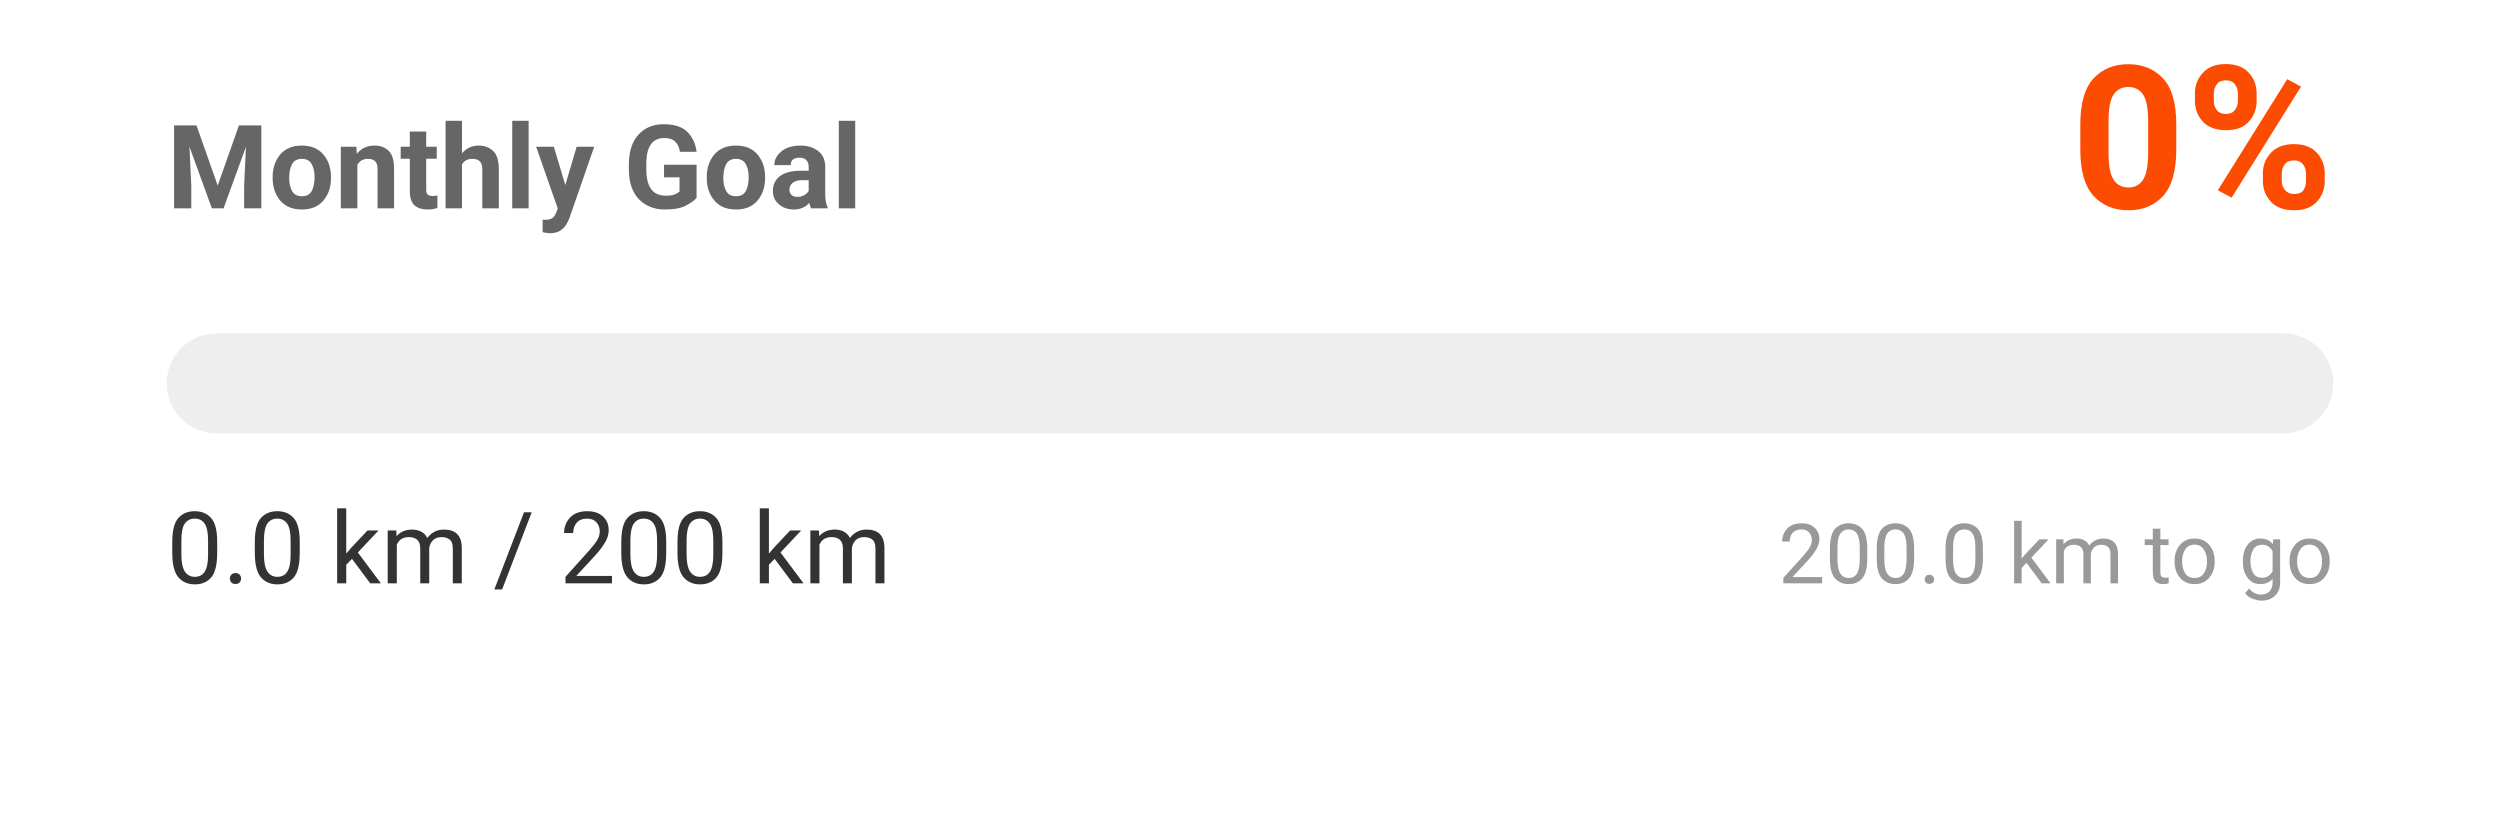
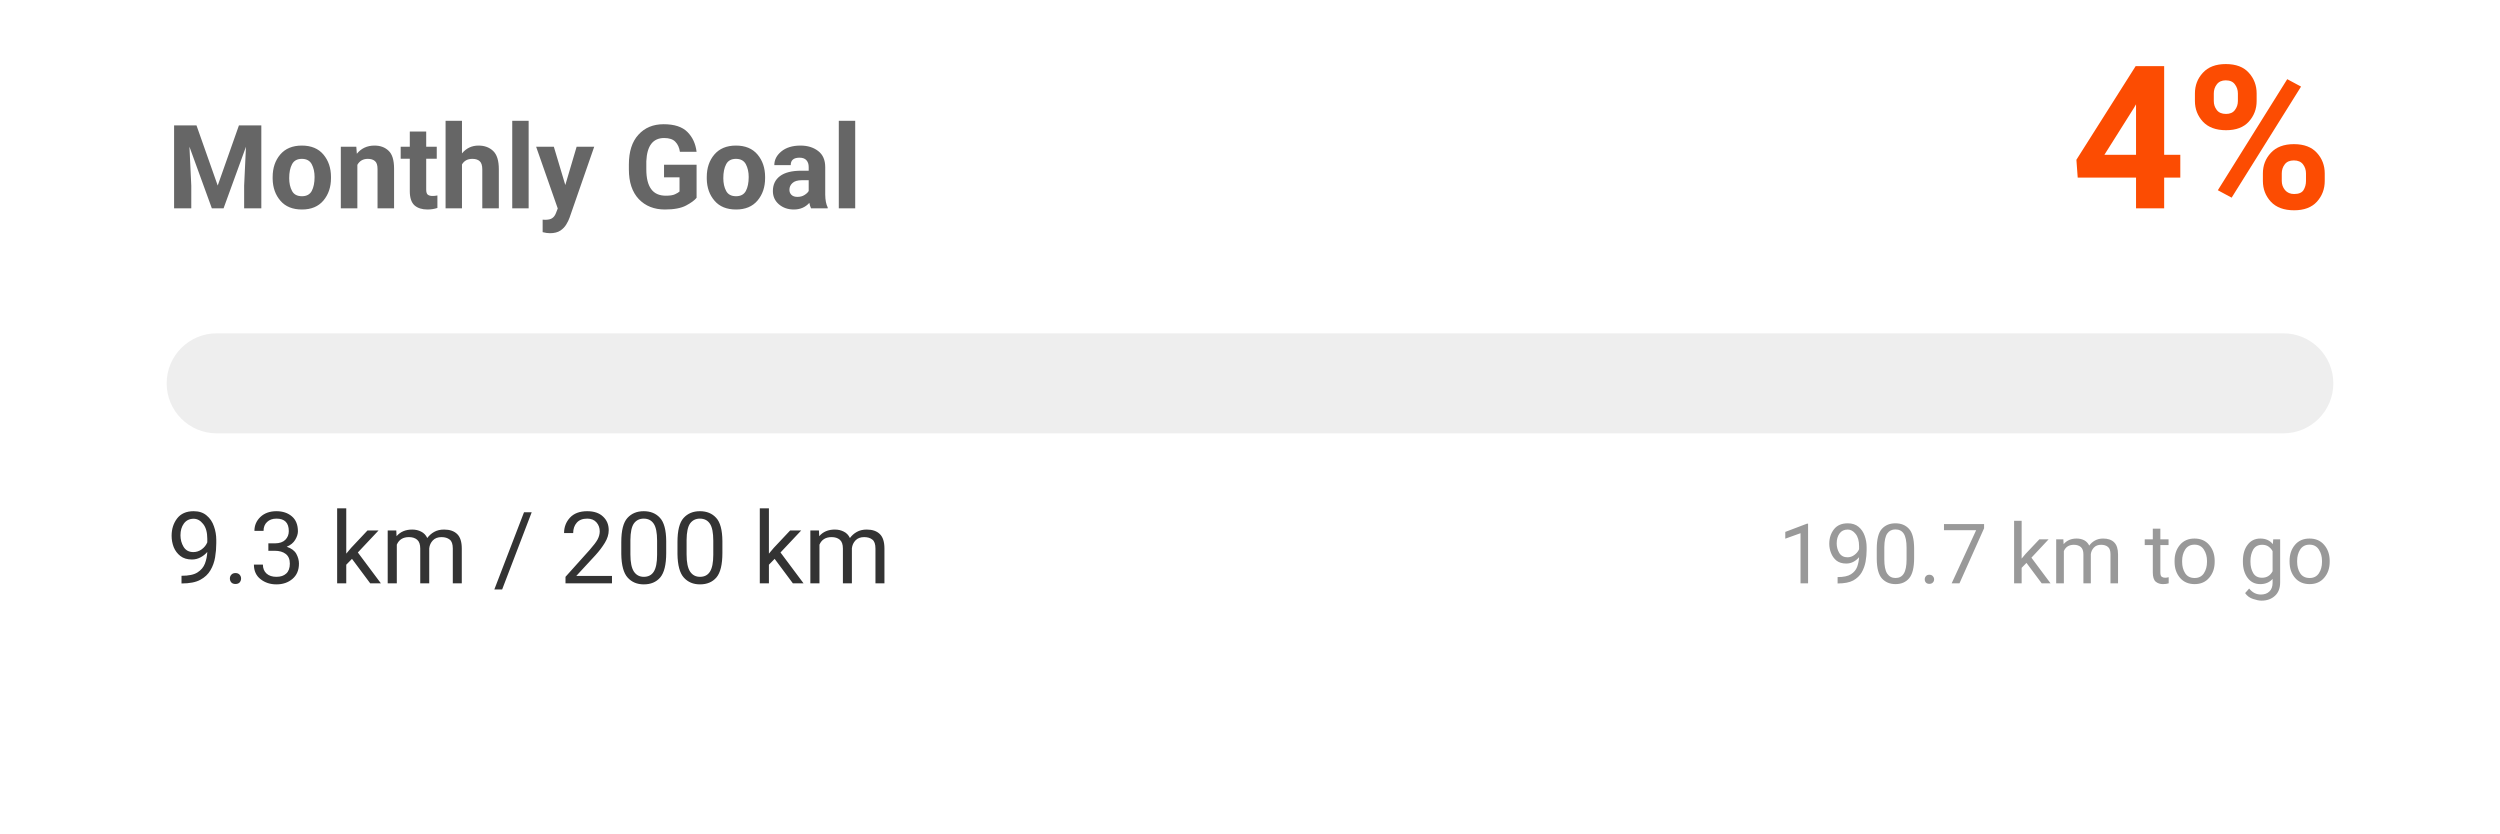
<svg xmlns="http://www.w3.org/2000/svg" width="300" height="100" viewBox="0 0 300 100">
  <style>
    .text { font-family: -apple-system, BlinkMacSystemFont, "Segoe UI", Roboto, Helvetica, Arial, sans-serif; }
    .title { font-size: 14px; font-weight: bold; fill: #666; }
    .status { font-size: 12px; fill: #333; }
    .percentage { font-size: 24px; font-weight: bold; fill: #FC4C02; }
    .goal-text { font-size: 10px; fill: #999; }
    @media (prefers-color-scheme: dark) {
      .title { fill: #aaa; }
      .status { fill: #eee; }
    }
  </style>
  <rect width="100%" height="100%" fill="none" />
  <text x="20" y="25" class="title text">Monthly Goal</text>
-   <text x="280" y="25" text-anchor="end" class="percentage text">0%</text>
+   <text x="280" y="25" text-anchor="end" class="percentage text">4%</text>
  <rect x="20" y="40" width="260" height="12" rx="6" fill="#eee" />
  <rect x="20" y="40" width="0" height="12" rx="6" fill="#FC4C02">
-     <animate attributeName="width" from="0" to="0" dur="1s" fill="freeze" calcMode="spline" keySplines="0.25 0.1 0.25 1" />
+     <animate attributeName="width" from="0" to="12.098" dur="1s" fill="freeze" calcMode="spline" keySplines="0.25 0.1 0.25 1" />
  </rect>
-   <text x="20" y="70" class="status text">0.0 km / 200 km</text>
-   <text x="280" y="70" text-anchor="end" class="goal-text text">200.0 km to go</text>
+   <text x="20" y="70" class="status text">9.3 km / 200 km</text>
+   <text x="280" y="70" text-anchor="end" class="goal-text text">190.7 km to go</text>
</svg>
